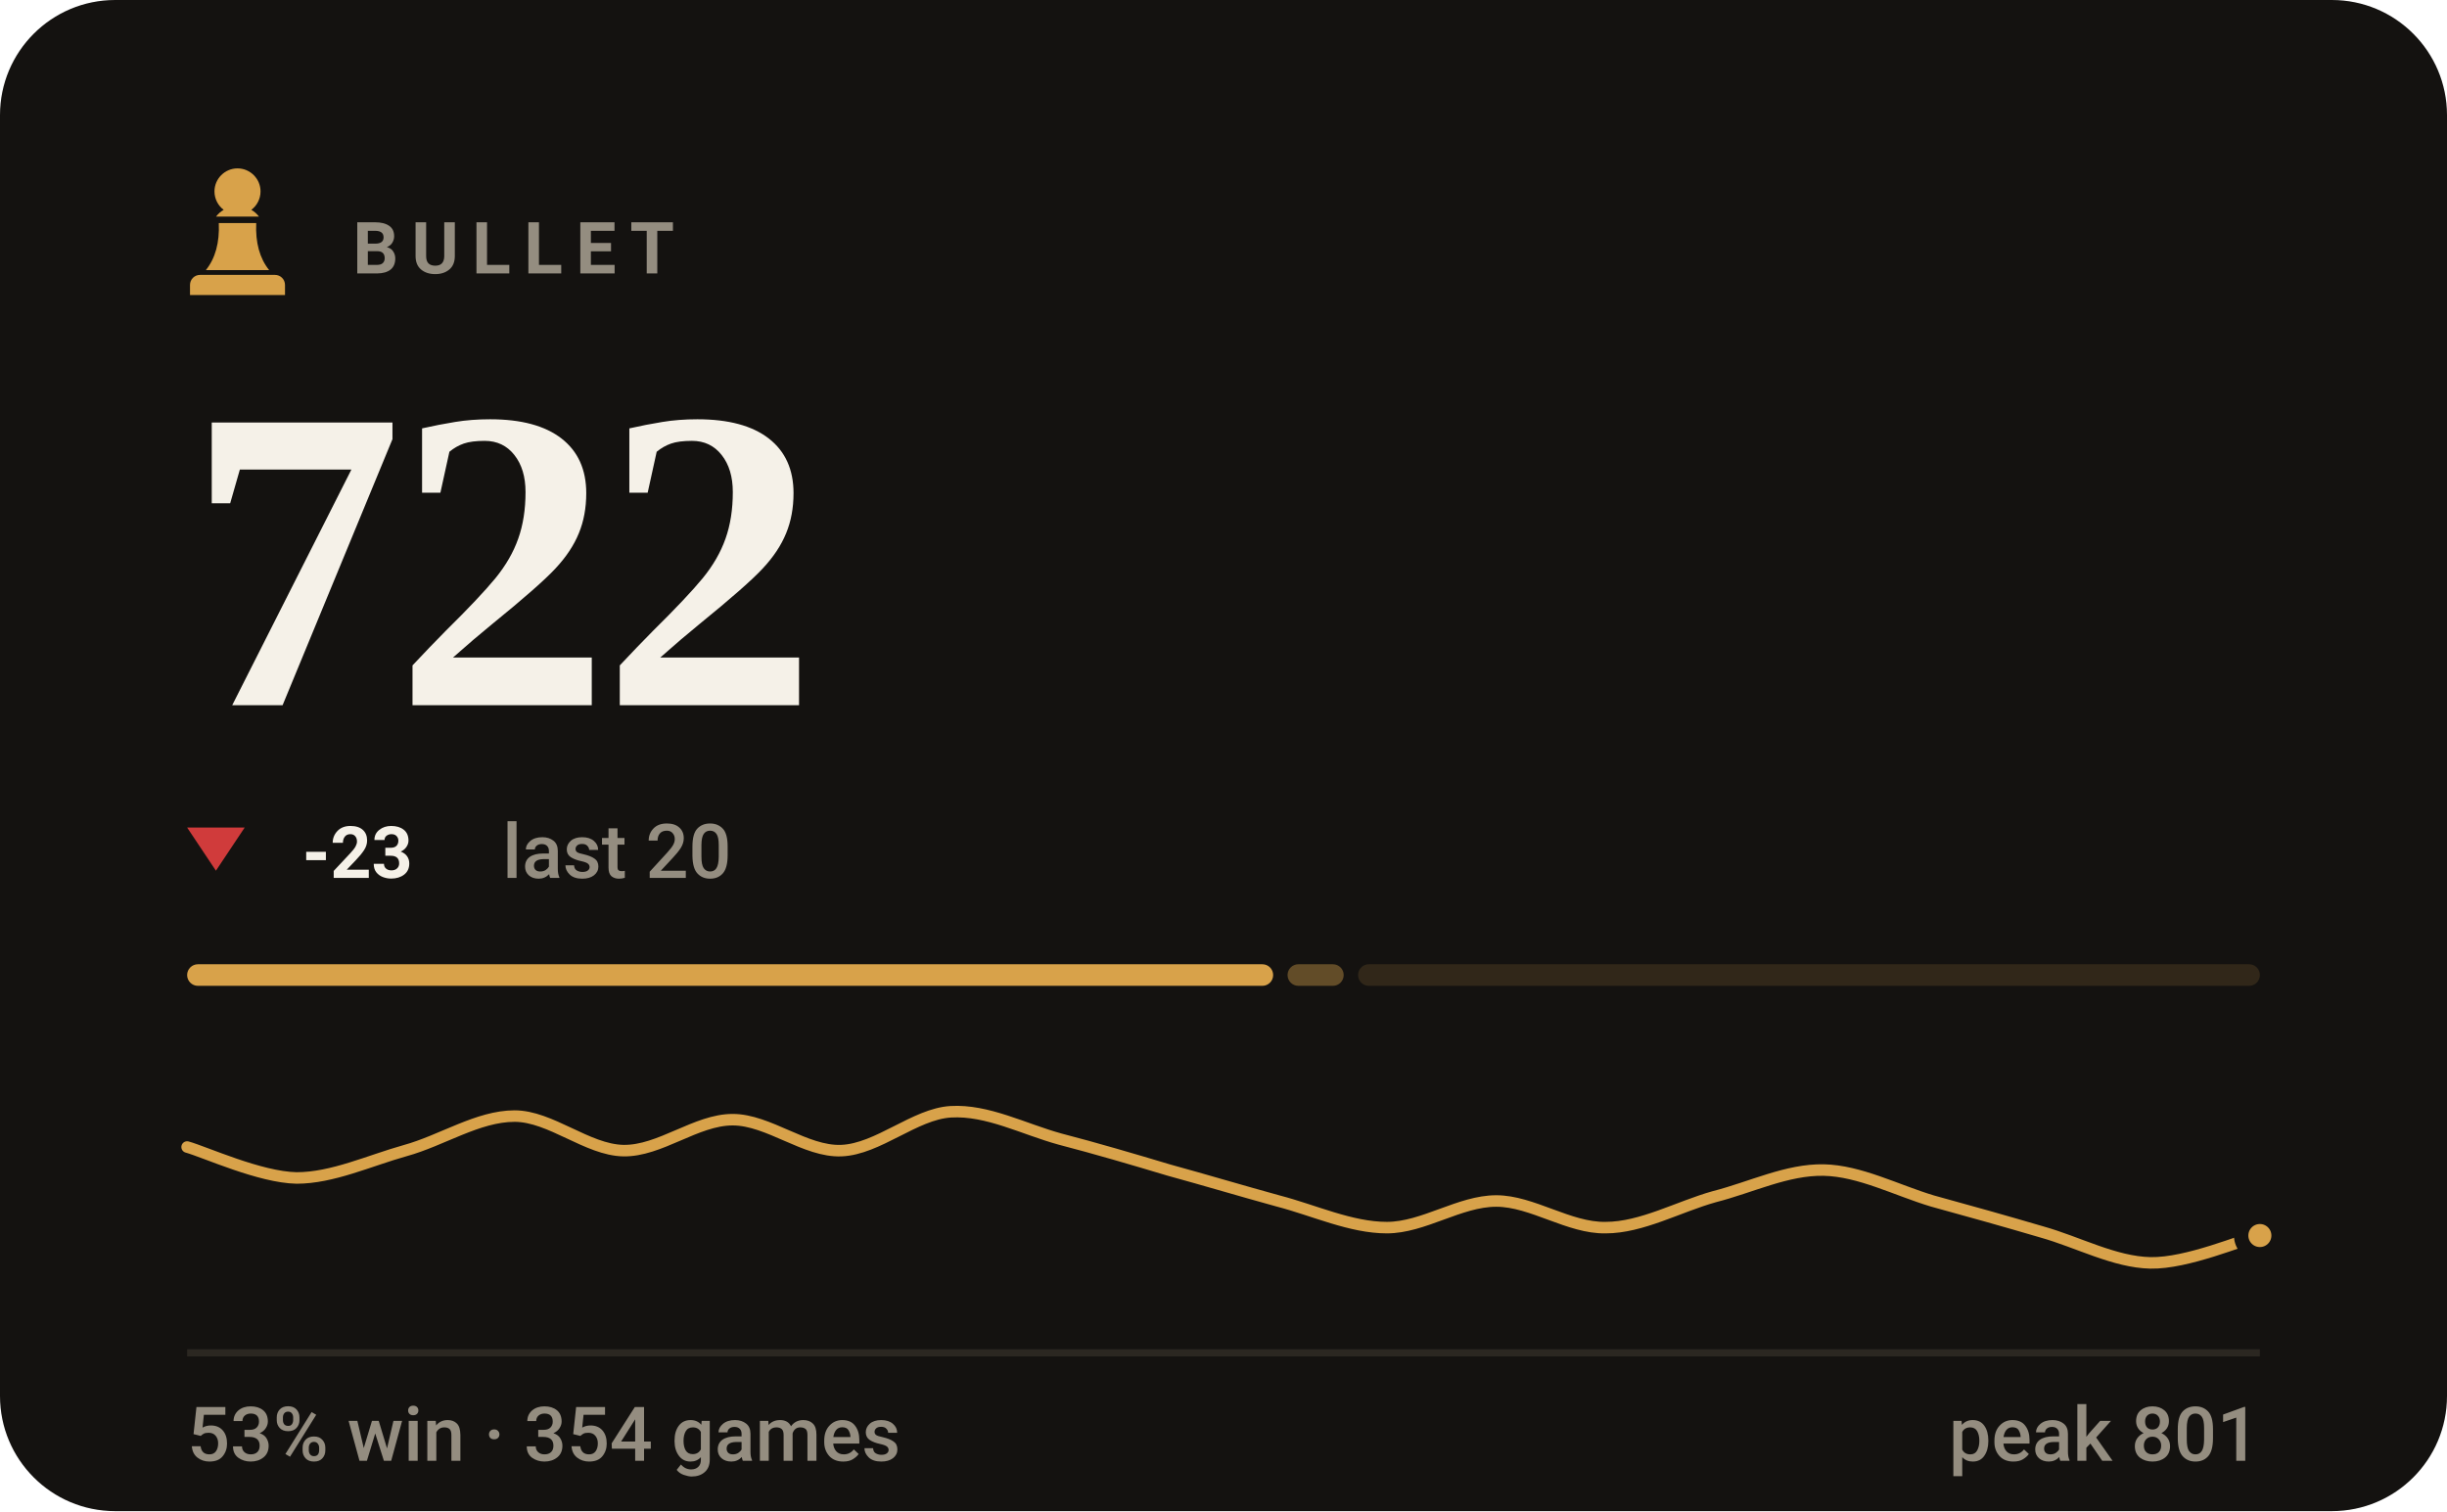
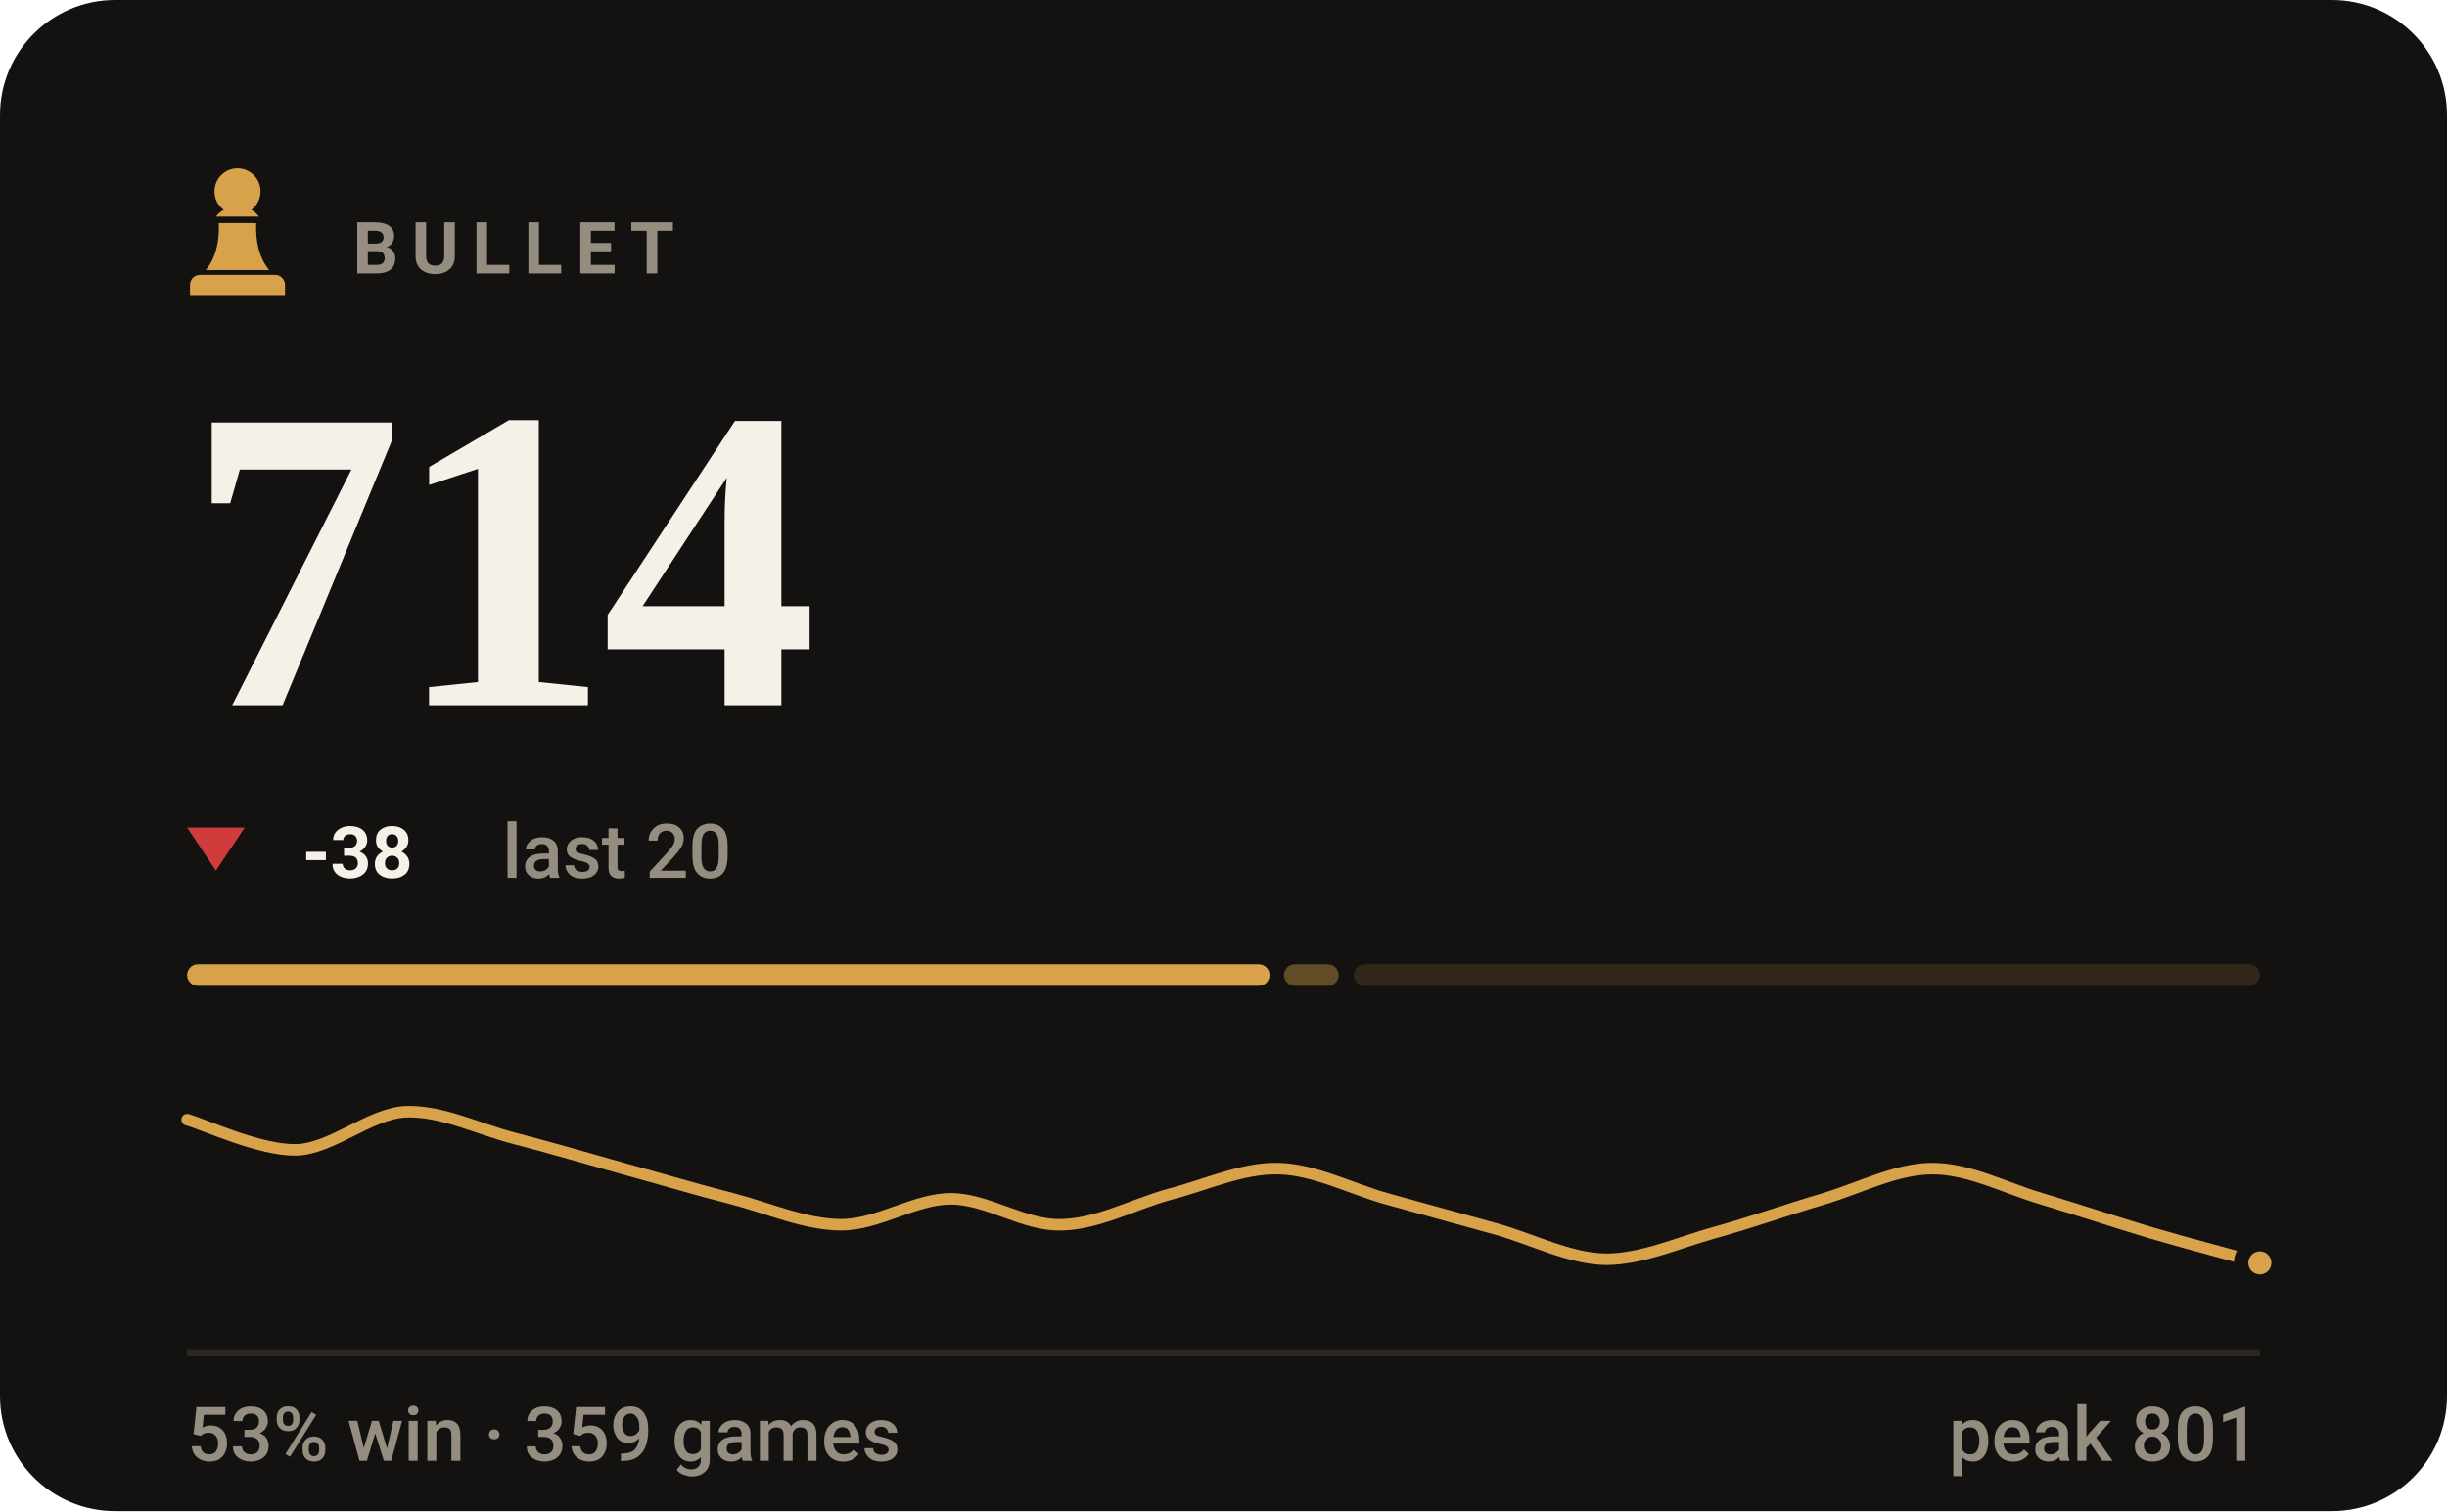
- <svg xmlns="http://www.w3.org/2000/svg" viewBox="0 0 340 210" width="340" height="210" role="img" aria-label="BULLET rating 722, 53% win rate over 354 games">
+ <svg xmlns="http://www.w3.org/2000/svg" viewBox="0 0 340 210" width="340" height="210" role="img" aria-label="BULLET rating 714, 53% win rate over 359 games">
  <style>svg{font-family:-apple-system,BlinkMacSystemFont,'Segoe UI',Roboto,'Helvetica Neue',Arial,sans-serif}text{fill:#f5f1e8;white-space:pre}.bg{fill:#141210}.acc{fill:#d8a24a}.win{fill:#1baf7a}.draw{fill:#8b8f96}.loss{fill:#d03b3b}.lbl{font-size:10px;font-weight:600;letter-spacing:.18em;fill:#948d80}.cap{font-size:10.5px;font-weight:500;fill:#948d80}.num{font-family:Georgia,'Times New Roman',Times,serif;font-weight:700;letter-spacing:-.02em}.tick{font-size:9px;font-weight:500;fill:#948d80;opacity:.75}.dl{font-size:10px;font-weight:600}.rule{stroke:#2b2721;stroke-width:1;fill:none}.grid{stroke:#2b2721;stroke-width:1;fill:none;opacity:.7}.ln{fill:none;stroke:#d8a24a;stroke-width:2;stroke-linecap:round;stroke-linejoin:round}.ring{stroke:#141210;stroke-width:2}.hollow{fill:none;stroke-width:1.5}.sq{fill:#f5f1e8;opacity:.035}</style>
  <rect class="bg" width="340" height="210" rx="16" />
  <g class="acc" transform="translate(23.0,21.8) scale(0.2)">
    <path d="M50 8c-8.8 0-16 7.2-16 16 0 5.2 2.5 9.9 6.4 12.8-2.1 1.2-3.9 2.8-5.3 4.7h29.8c-1.4-1.9-3.2-3.5-5.3-4.7C63.5 33.9 66 29.2 66 24c0-8.8-7.2-16-16-16zM37 46c.6 13.6-2.4 24.5-9 32.7h44c-6.6-8.2-9.6-19.1-9-32.7H37zM24 82h52c3.9 0 7 3.1 7 7v7H17v-7c0-3.9 3.1-7 7-7z" />
  </g>
  <text class="lbl" x="49" y="38">BULLET</text>
-   <text class="num" x="26" y="98" style="font-size:60px">722</text>
+   <text class="num" x="26" y="98" style="font-size:60px">714</text>
  <path fill="#d03b3b" d="M30 121L34 115H26Z" />
-   <text class="dl" x="42" y="122" fill="#d03b3b">-23</text>
+   <text class="dl" x="42" y="122" fill="#d03b3b">-38</text>
  <text class="cap" x="69.8" y="122">last 20</text>
-   <rect x="26.0" y="134" width="150.9" height="3" rx="1.5" fill="#d8a24a" opacity="1" />
-   <rect x="178.9" y="134" width="7.8" height="3" rx="1.5" fill="#d8a24a" opacity="0.4" />
-   <rect x="188.7" y="134" width="125.3" height="3" rx="1.5" fill="#d8a24a" opacity="0.15" />
-   <path class="ln" style="stroke-width:1.6" d="M26.0 159.4C28.5 160.1 36.1 163.6 41.2 163.7C46.2 163.7 51.3 161.3 56.3 159.9C61.4 158.5 66.4 155.1 71.5 155.1C76.5 155.1 81.6 159.8 86.6 159.9C91.7 160.0 96.7 155.6 101.8 155.6C106.8 155.6 111.9 160.1 116.9 159.9C122.0 159.7 127.1 154.8 132.1 154.5C137.2 154.2 142.2 156.9 147.3 158.3C152.3 159.6 157.4 161.1 162.4 162.6C167.5 164.0 172.5 165.5 177.6 166.9C182.6 168.2 187.7 170.6 192.7 170.6C197.8 170.6 202.8 166.9 207.9 166.9C212.9 166.9 218.0 170.7 223.1 170.6C228.1 170.6 233.2 167.7 238.2 166.3C243.3 165.0 248.3 162.5 253.4 162.6C258.4 162.7 263.5 165.4 268.5 166.9C273.6 168.3 278.6 169.7 283.7 171.2C288.7 172.6 293.8 175.4 298.8 175.5C303.9 175.6 311.5 172.3 314.0 171.7" />
-   <circle class="acc ring" cx="314.0" cy="171.7" r="2.6" />
+   <rect x="26.0" y="134" width="150.4" height="3" rx="1.5" fill="#d8a24a" opacity="1" />
+   <rect x="178.4" y="134" width="7.6" height="3" rx="1.5" fill="#d8a24a" opacity="0.4" />
+   <rect x="188.1" y="134" width="125.9" height="3" rx="1.5" fill="#d8a24a" opacity="0.15" />
+   <path class="ln" style="stroke-width:1.6" d="M26.0 155.6C28.5 156.3 36.1 159.9 41.2 159.8C46.2 159.6 51.3 154.8 56.3 154.5C61.4 154.3 66.4 156.9 71.5 158.2C76.5 159.5 81.6 161.0 86.6 162.4C91.7 163.8 96.7 165.3 101.8 166.6C106.8 167.9 111.9 170.2 116.9 170.2C122.0 170.2 127.1 166.6 132.1 166.6C137.2 166.6 142.2 170.3 147.3 170.2C152.3 170.2 157.4 167.4 162.4 166.0C167.5 164.7 172.5 162.3 177.6 162.4C182.6 162.5 187.7 165.2 192.7 166.6C197.8 168.0 202.8 169.4 207.9 170.8C212.9 172.2 218.0 174.9 223.1 175.0C228.1 175.0 233.2 172.7 238.2 171.3C243.3 169.9 248.3 168.1 253.4 166.6C258.4 165.1 263.5 162.4 268.5 162.4C273.6 162.4 278.6 165.1 283.7 166.6C288.7 168.1 293.8 169.8 298.8 171.3C303.9 172.8 311.5 174.8 314.0 175.5" />
+   <circle class="acc ring" cx="314.0" cy="175.5" r="2.6" />
  <line class="rule" x1="26" y1="188" x2="314" y2="188" />
-   <text class="cap" x="26" y="203">53% win · 354 games</text>
+   <text class="cap" x="26" y="203">53% win · 359 games</text>
  <text class="cap" x="314" y="203" text-anchor="end">peak 801</text>
</svg>
